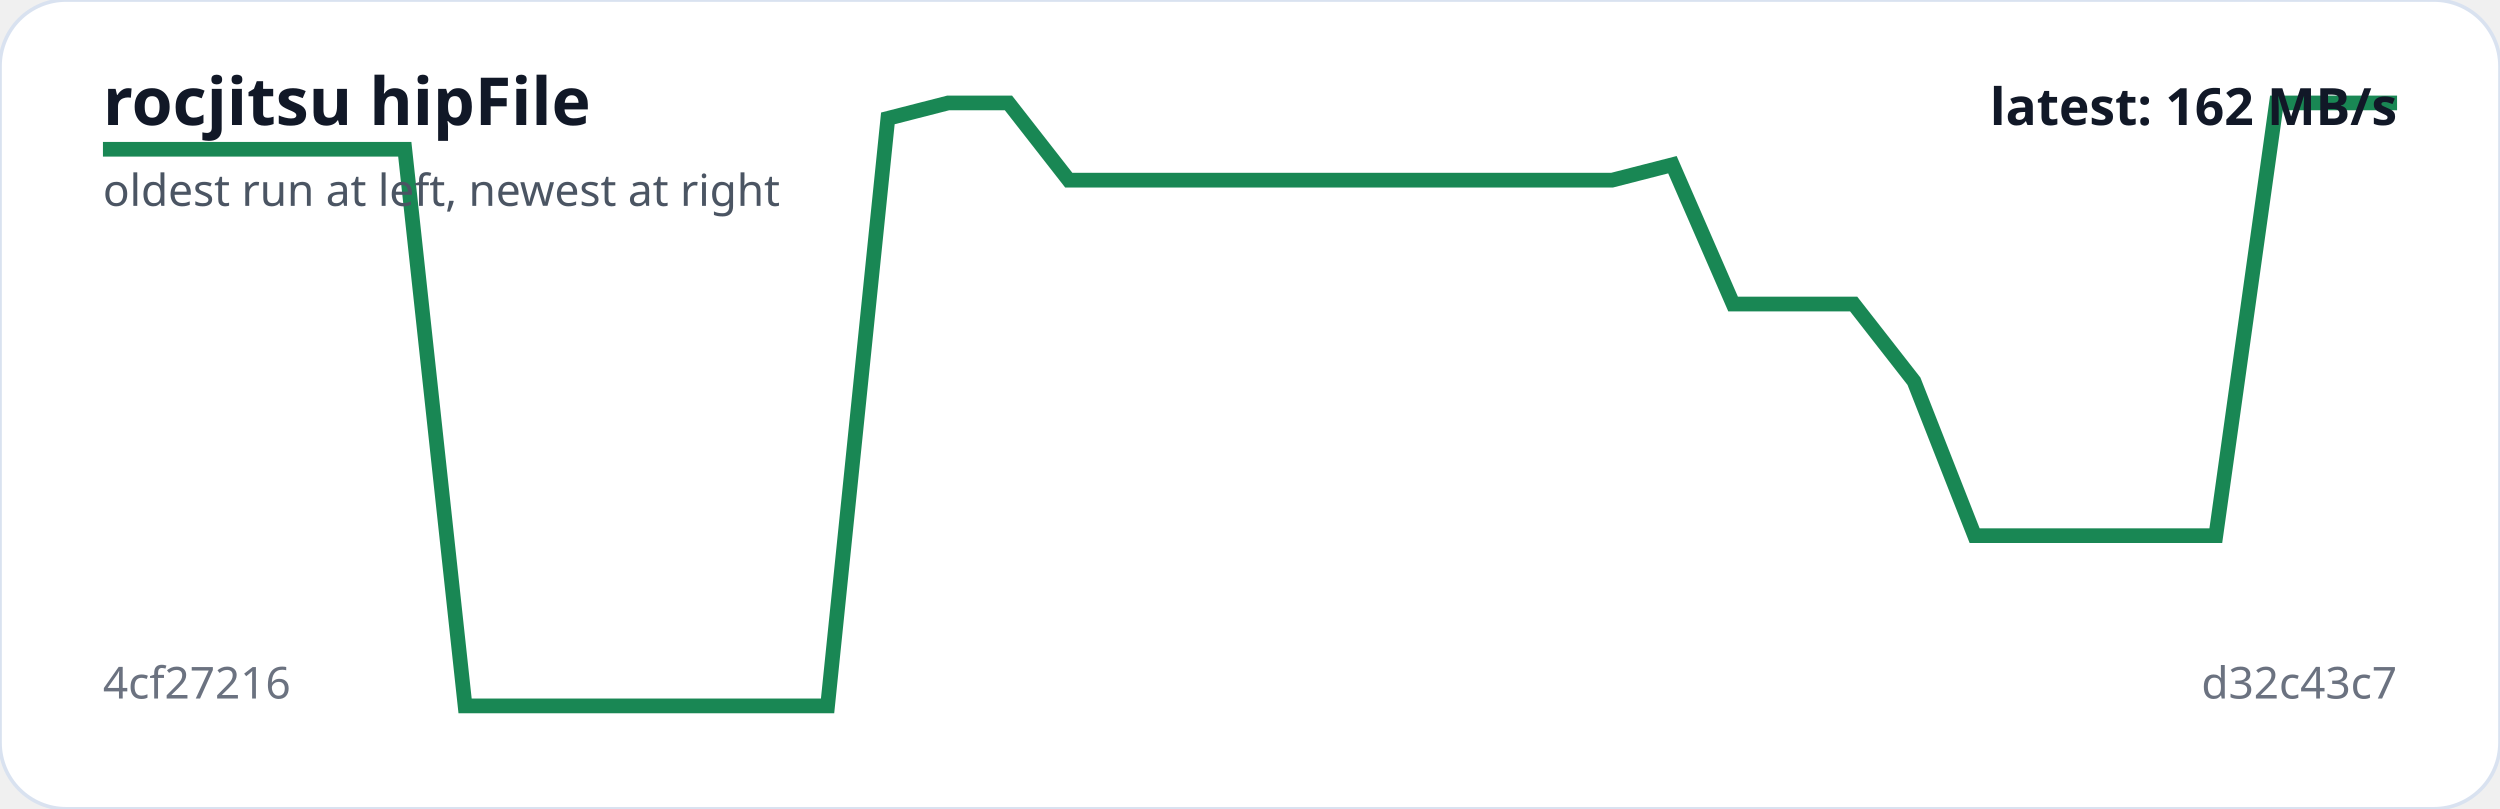
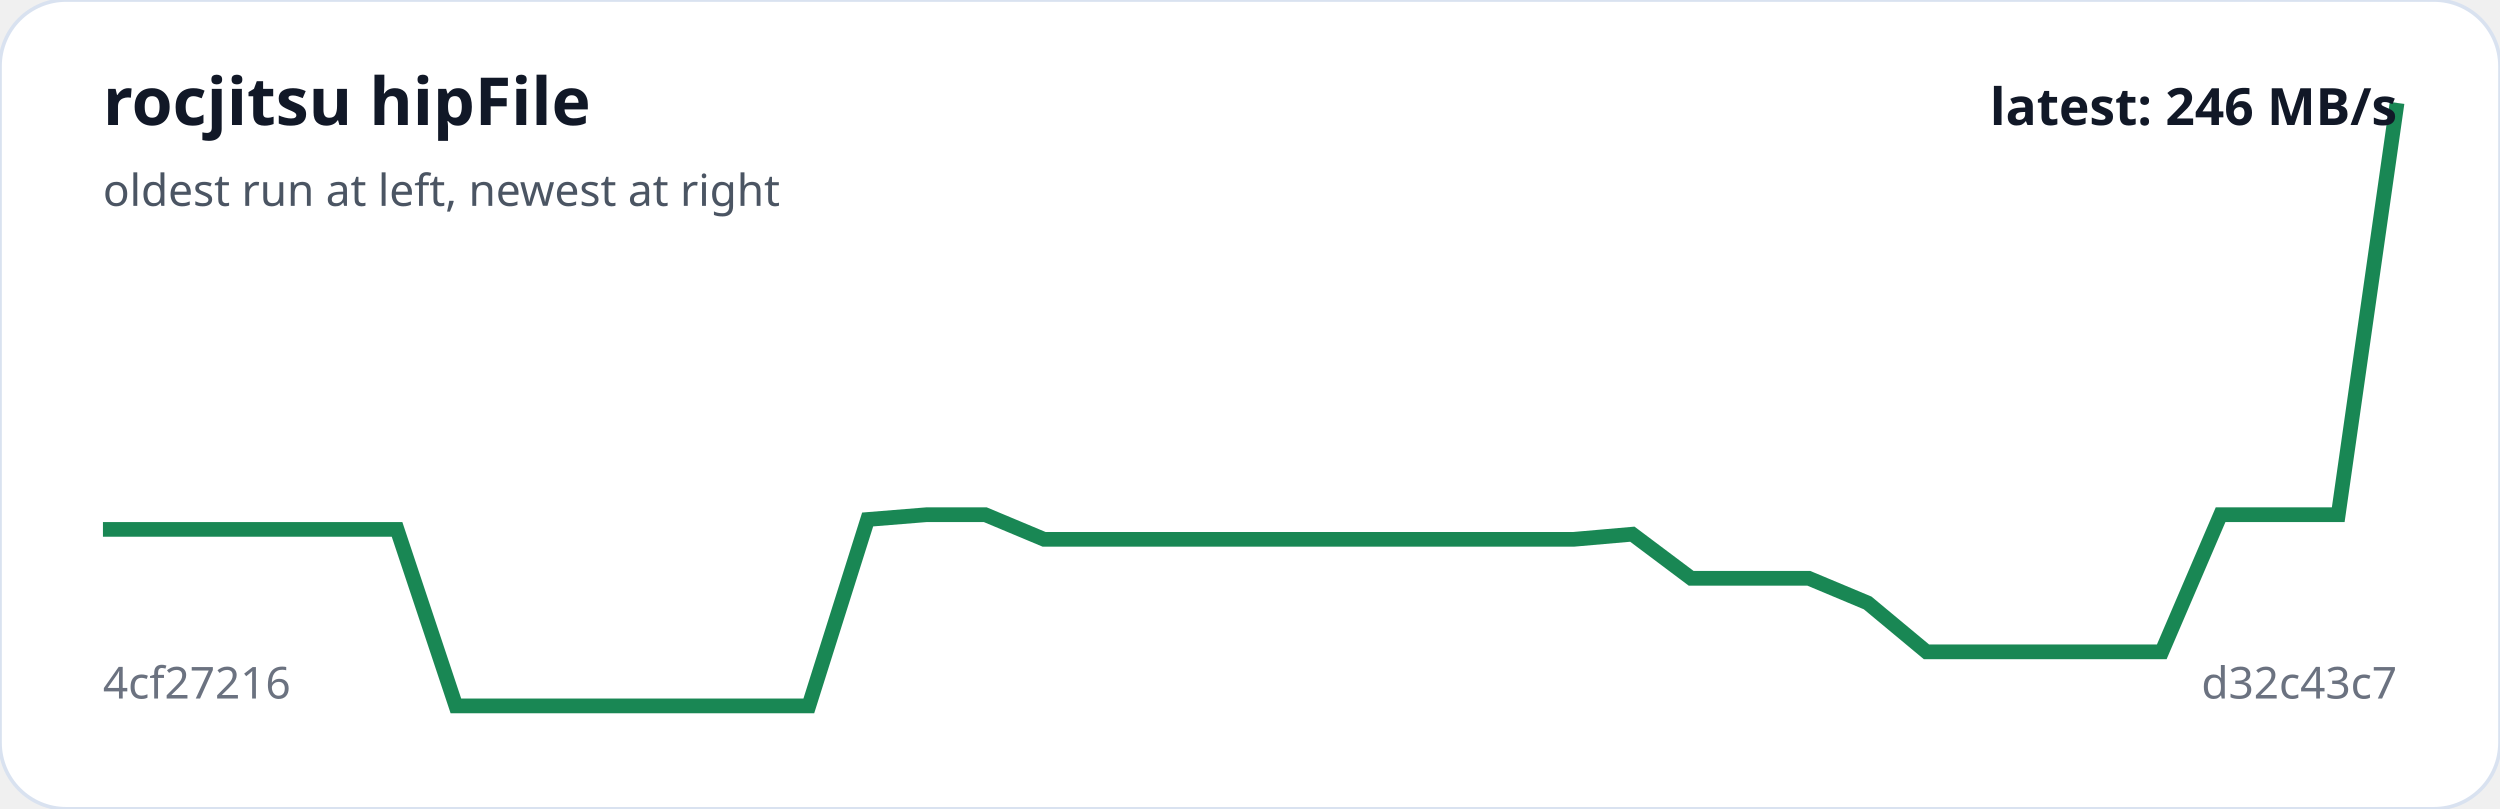
<svg xmlns="http://www.w3.org/2000/svg" viewBox="0 0 680 220" width="100%" role="img" aria-label="rocjitsu hipFile trend">
  <rect width="100%" height="100%" rx="18" fill="#ffffff" stroke="#d9e2f0" />
-   <polyline fill="none" stroke="#198754" stroke-width="4" points="28.0,40.6 44.4,40.6 60.8,40.6 77.3,40.6 93.7,40.6 110.1,40.6 126.5,192.0 142.9,192.0 159.4,192.0 175.8,192.0 192.2,192.0 208.6,192.0 225.1,192.0 241.5,32.2 257.9,28.0 274.3,28.0 290.7,49.0 307.2,49.0 323.6,49.0 340.0,49.0 356.4,49.0 372.8,49.0 389.3,49.0 405.7,49.0 422.1,49.0 438.5,49.0 454.9,44.8 471.4,82.7 487.8,82.7 504.2,82.7 520.6,103.7 537.1,145.7 553.5,145.7 569.9,145.7 586.3,145.7 602.7,145.7 619.2,28.0 635.6,28.0 652.0,28.0" />
+   <polyline fill="none" stroke="#198754" stroke-width="4" points="28.0,144.0 44.0,144.0 60.0,144.0 76.0,144.0 92.0,144.0 108.0,144.0 124.0,192.0 140.0,192.0 156.0,192.0 172.0,192.0 188.0,192.0 204.0,192.0 220.0,192.0 236.0,141.3 252.0,140.0 268.0,140.0 284.0,146.7 300.0,146.7 316.0,146.7 332.0,146.7 348.0,146.7 364.0,146.7 380.0,146.7 396.0,146.7 412.0,146.7 428.0,146.7 444.0,145.3 460.0,157.3 476.0,157.3 492.0,157.3 508.0,164.0 524.0,177.3 540.0,177.3 556.0,177.3 572.0,177.3 588.0,177.3 604.0,140.0 620.0,140.0 636.0,140.0 652.0,28.0" />
  <text x="28" y="34" fill="#111827" font-family="system-ui,sans-serif" font-size="18" font-weight="700">rocjitsu hipFile</text>
  <text x="28" y="56" fill="#4b5563" font-family="system-ui,sans-serif" font-size="12">oldest run at left, newest at right</text>
  <text x="28" y="190" fill="#6b7280" font-family="system-ui,sans-serif" font-size="12">4cf27216</text>
  <text x="652" y="190" text-anchor="end" fill="#6b7280" font-family="system-ui,sans-serif" font-size="12">d32c43c7</text>
-   <text x="652" y="34" text-anchor="end" fill="#111827" font-family="system-ui,sans-serif" font-size="14" font-weight="700">latest: 162 MB/s</text>
+   <text x="652" y="34" text-anchor="end" fill="#111827" font-family="system-ui,sans-serif" font-size="14" font-weight="700">latest: 246 MB/s</text>
</svg>
